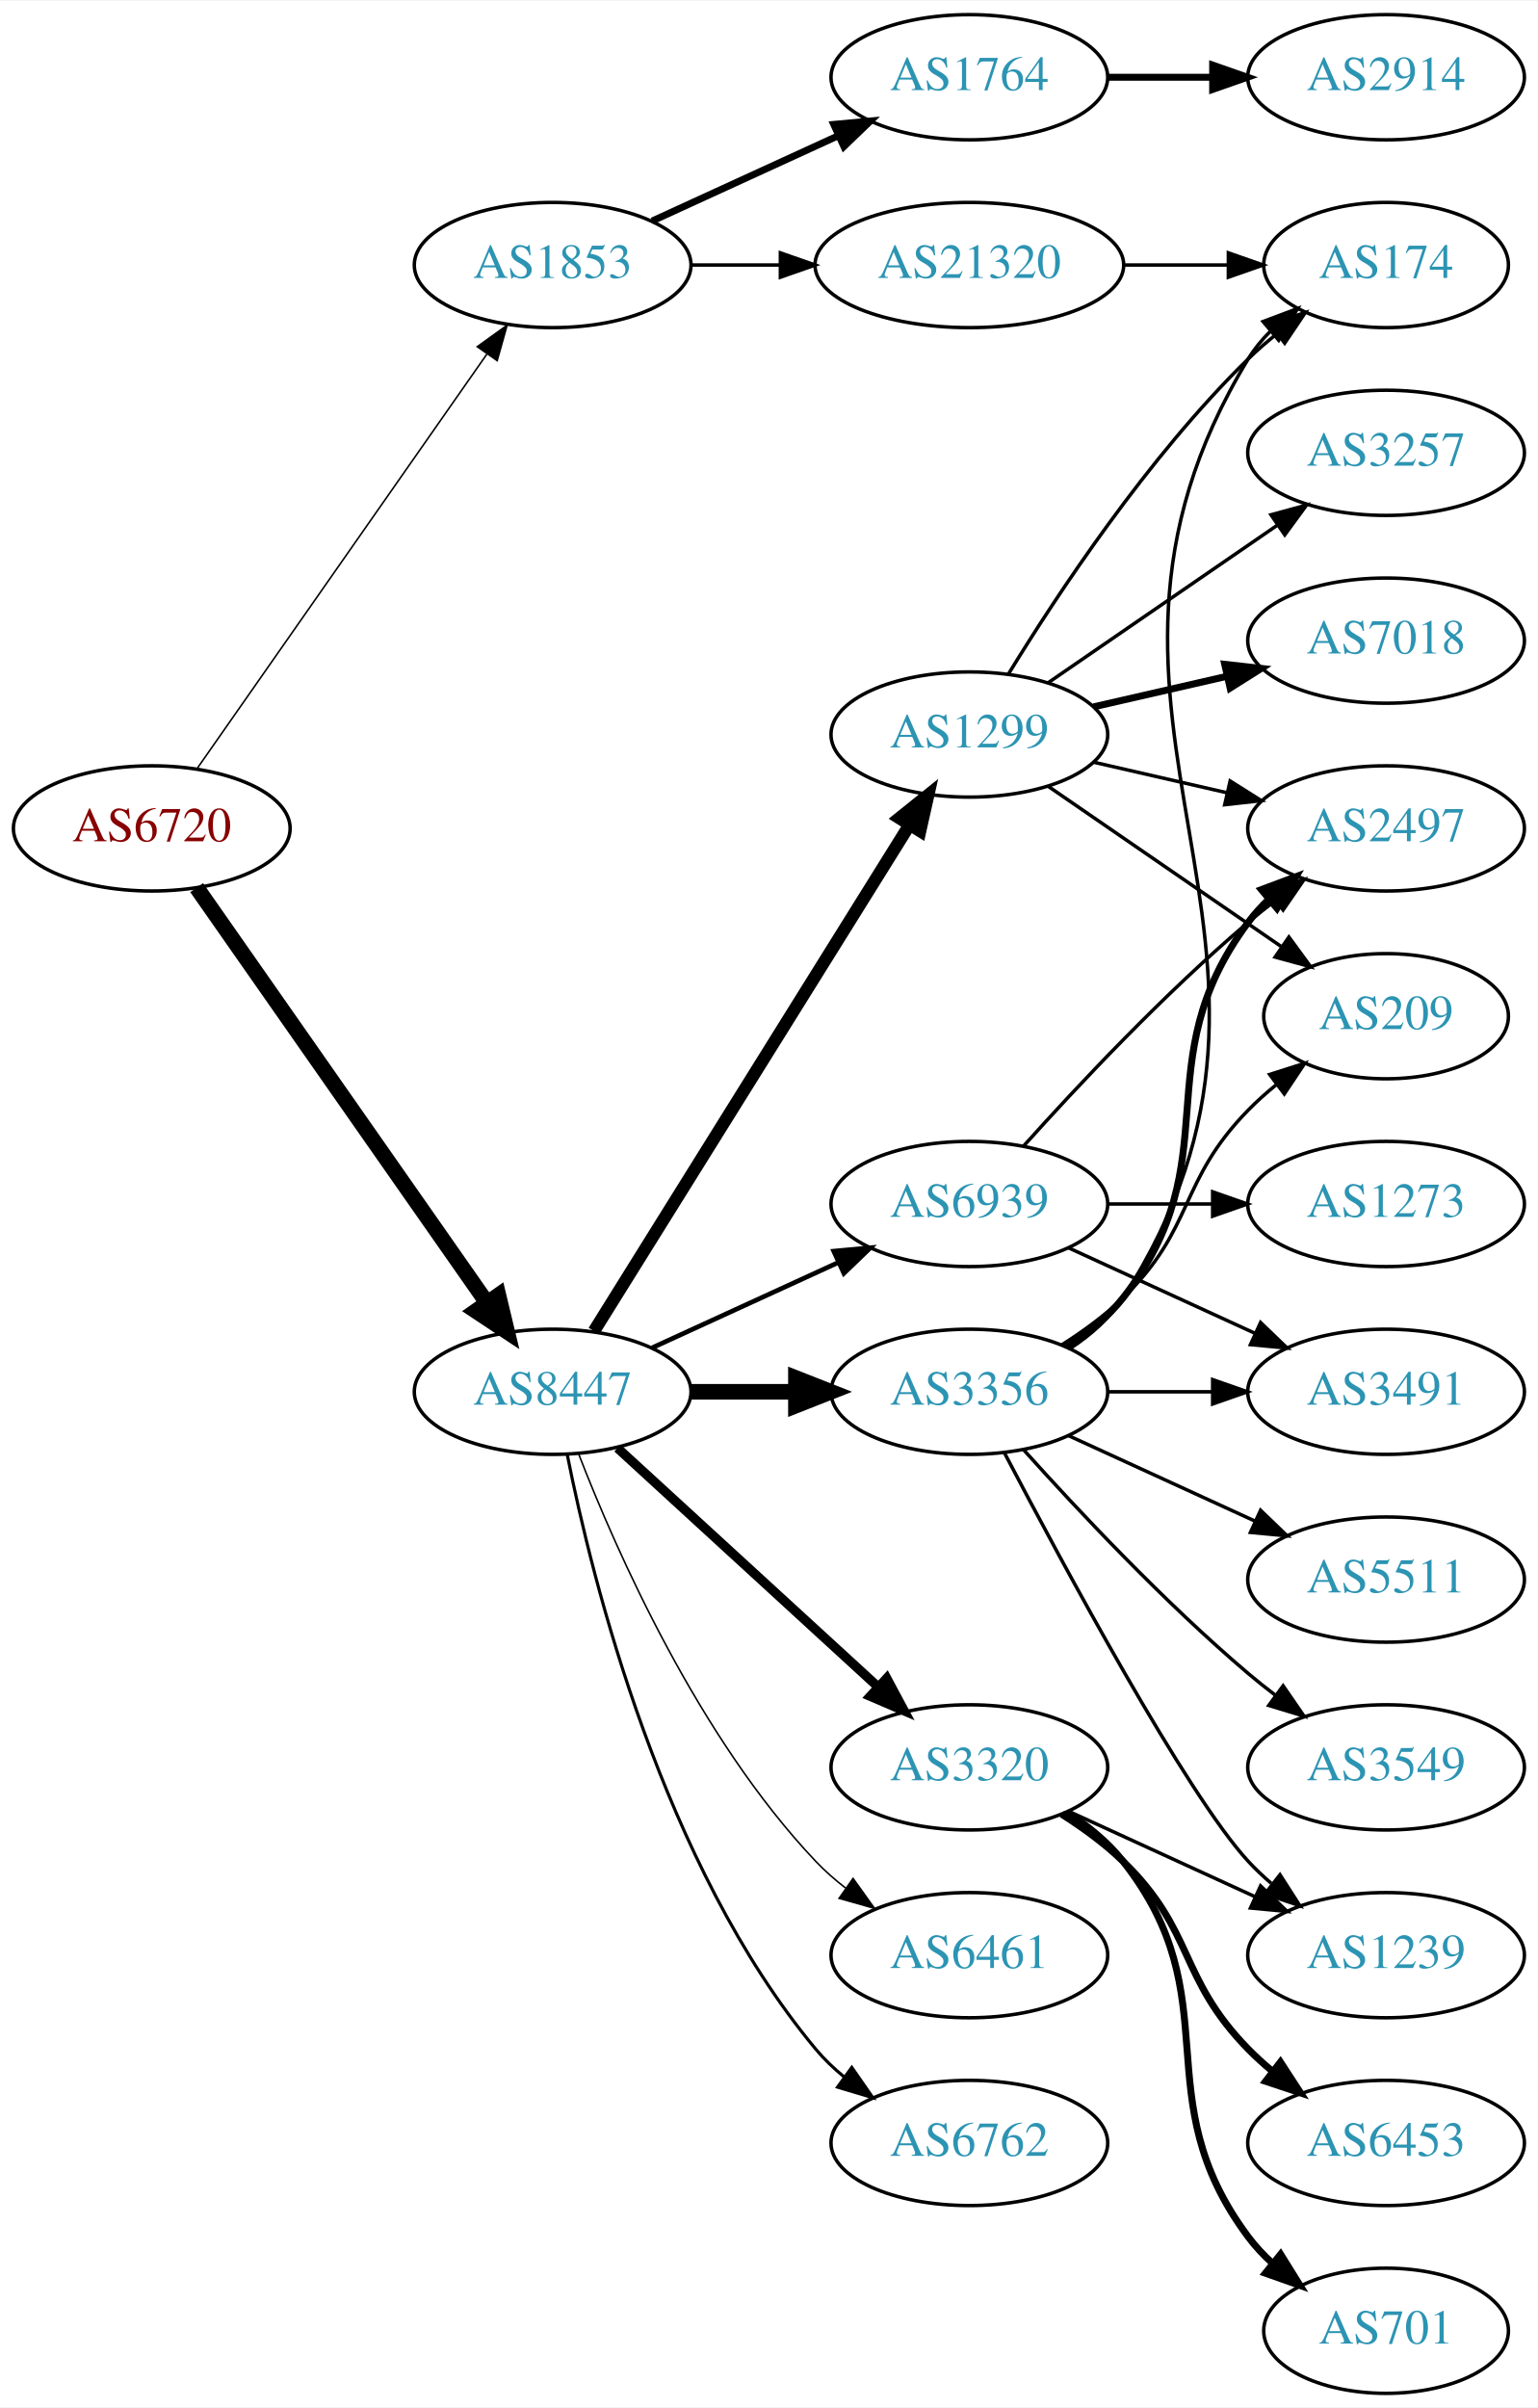
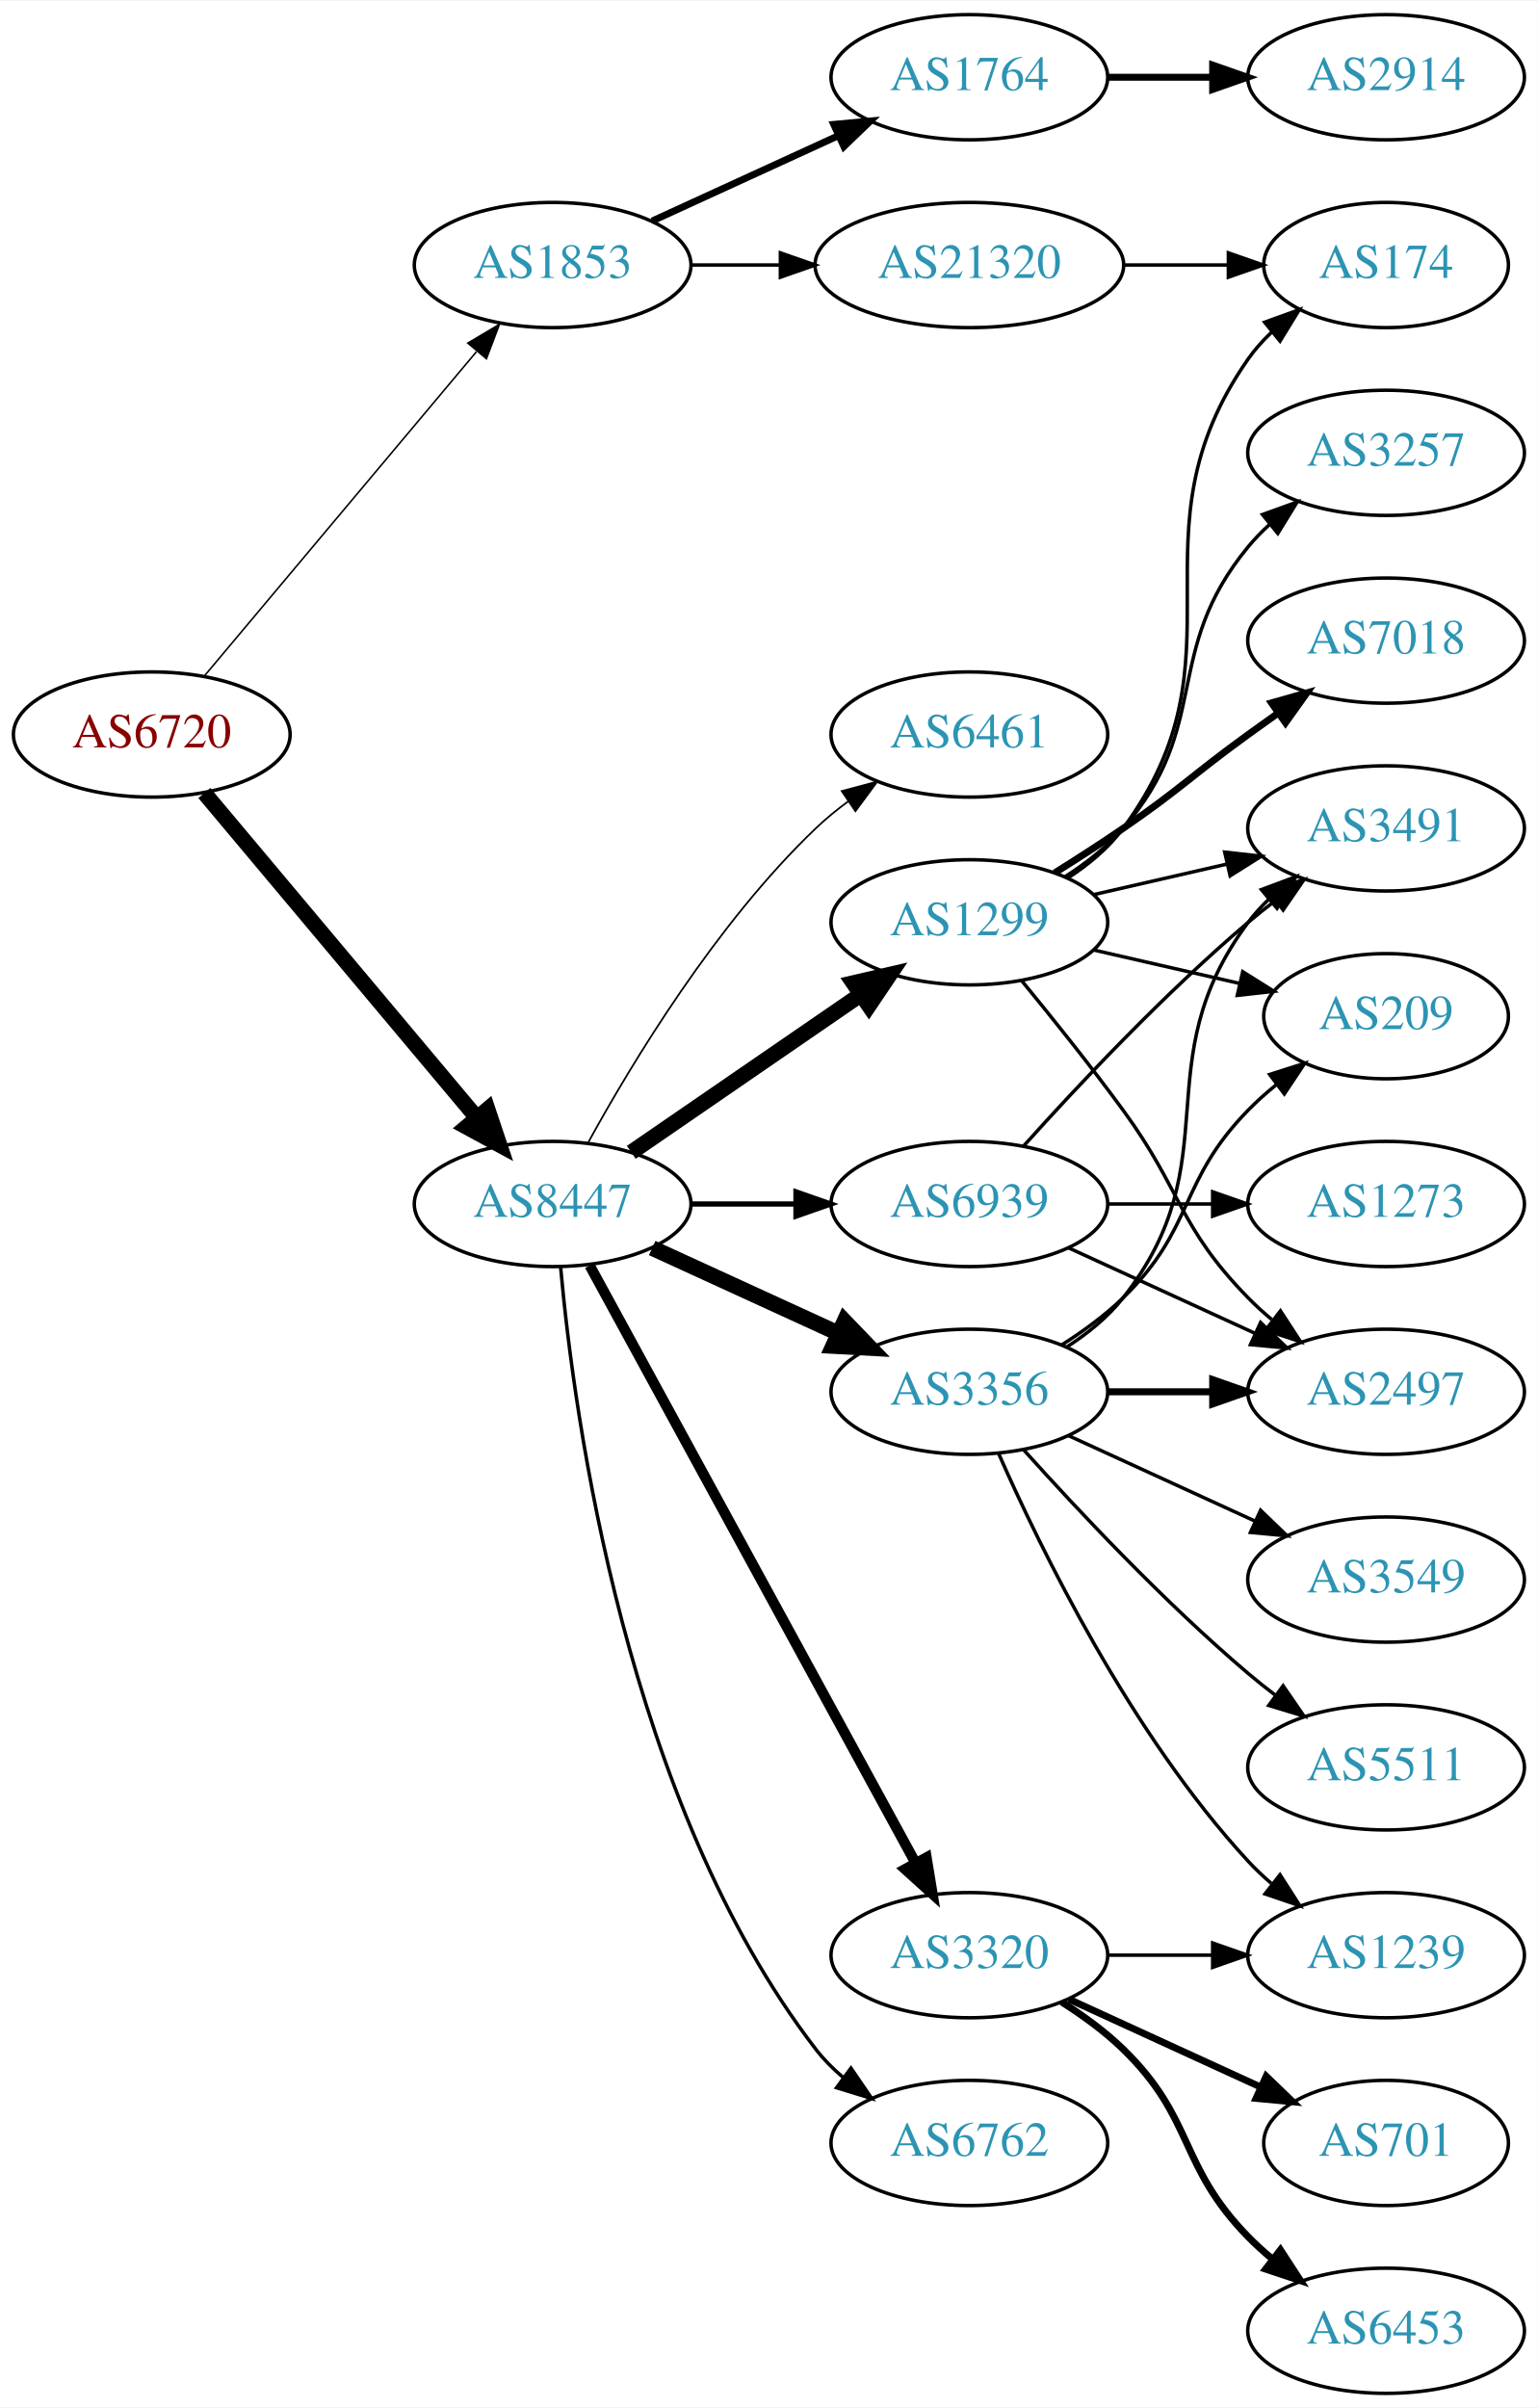
<svg xmlns="http://www.w3.org/2000/svg" xmlns:xlink="http://www.w3.org/1999/xlink" width="442pt" height="692pt" viewBox="0.00 0.00 442.27 692.00">
  <g id="graph0" class="graph" transform="scale(1 1) rotate(0) translate(4 688)">
    <polygon fill="white" stroke="none" points="-4,4 -4,-688 438.271,-688 438.271,4 -4,4" />
    <g id="node1" class="node">
      <g id="a_node1">
        <a xlink:href="/asn/6720" xlink:title="AS6720 ~ MAGWIEN [AT]">
-           <ellipse fill="#ffffff" stroke="black" cx="39.647" cy="-450" rx="39.794" ry="18" />
-           <text text-anchor="middle" x="39.647" y="-446.3" font-family="Times,serif" font-size="14.00" fill="#880000">AS6720</text>
+           <ellipse fill="#ffffff" stroke="black" cx="39.647" cy="-477" rx="39.794" ry="18" />
+           <text text-anchor="middle" x="39.647" y="-473.3" font-family="Times,serif" font-size="14.00" fill="#880000">AS6720</text>
        </a>
      </g>
    </g>
    <g id="node2" class="node">
      <g id="a_node2">
        <a xlink:href="/asn/1853" xlink:title="AS1853 ~ ACOnet Backbone [AT]">
          <ellipse fill="#ffffff" stroke="black" cx="154.939" cy="-612" rx="39.794" ry="18" />
          <text text-anchor="middle" x="154.939" y="-608.3" font-family="Times,serif" font-size="14.00" fill="#2c94b3">AS1853</text>
        </a>
      </g>
    </g>
    <g id="edge1" class="edge">
-       <path fill="none" stroke="black" stroke-width="0.45" d="M52.557,-467.031C72.478,-495.517 112.668,-552.985 136.018,-586.374" />
-       <polygon fill="black" stroke="black" stroke-width="0.45" points="133.249,-588.521 141.848,-594.71 138.985,-584.509 133.249,-588.521" />
+       <path fill="none" stroke="black" stroke-width="0.45" d="M54.766,-493.825C74.441,-517.269 110.245,-559.934 133.023,-587.076" />
+       <polygon fill="black" stroke="black" stroke-width="0.45" points="130.533,-589.553 139.642,-594.963 135.895,-585.053 130.533,-589.553" />
    </g>
    <g id="node3" class="node">
      <g id="a_node3">
        <a xlink:href="/asn/8447" xlink:title="AS8447 ~ A1 Telekom Austria AG [AT]">
-           <ellipse fill="#ffffff" stroke="black" cx="154.939" cy="-288" rx="39.794" ry="18" />
-           <text text-anchor="middle" x="154.939" y="-284.3" font-family="Times,serif" font-size="14.00" fill="#2c94b3">AS8447</text>
+           <ellipse fill="#ffffff" stroke="black" cx="154.939" cy="-342" rx="39.794" ry="18" />
+           <text text-anchor="middle" x="154.939" y="-338.3" font-family="Times,serif" font-size="14.00" fill="#2c94b3">AS8447</text>
        </a>
      </g>
    </g>
    <g id="edge2" class="edge">
-       <path fill="none" stroke="black" stroke-width="4.5" d="M52.557,-432.969C72.478,-404.483 112.668,-347.015 136.018,-313.626" />
-       <polygon fill="black" stroke="black" stroke-width="4.5" points="139.344,-315.742 141.848,-305.29 132.89,-311.228 139.344,-315.742" />
+       <path fill="none" stroke="black" stroke-width="4.5" d="M54.766,-460.175C74.441,-436.731 110.245,-394.066 133.023,-366.924" />
+       <polygon fill="black" stroke="black" stroke-width="4.5" points="136.23,-369.228 139.642,-359.037 130.197,-364.166 136.23,-369.228" />
    </g>
    <g id="node4" class="node">
      <g id="a_node4">
        <a xlink:href="/asn/1764" xlink:title="AS1764 ~ NEXTLAYER-AS [AT]">
          <ellipse fill="#ffffff" stroke="black" cx="274.782" cy="-666" rx="39.794" ry="18" />
          <text text-anchor="middle" x="274.782" y="-662.3" font-family="Times,serif" font-size="14.00" fill="#2c94b3">AS1764</text>
        </a>
      </g>
    </g>
    <g id="edge3" class="edge">
      <path fill="none" stroke="black" stroke-width="2" d="M183.568,-624.661C199.525,-631.973 219.796,-641.261 237.079,-649.181" />
      <polygon fill="black" stroke="black" stroke-width="2" points="235.777,-652.435 246.326,-653.419 238.693,-646.071 235.777,-652.435" />
    </g>
    <g id="node5" class="node">
      <g id="a_node5">
        <a xlink:href="/asn/21320" xlink:title="AS21320 ~ GEANT Vereniging [EU]">
          <ellipse fill="#ffffff" stroke="black" cx="274.782" cy="-612" rx="44.393" ry="18" />
          <text text-anchor="middle" x="274.782" y="-608.3" font-family="Times,serif" font-size="14.00" fill="#2c94b3">AS21320</text>
        </a>
      </g>
    </g>
    <g id="edge4" class="edge">
      <path fill="none" stroke="black" d="M194.852,-612C202.955,-612 211.63,-612 220.156,-612" />
      <polygon fill="black" stroke="black" points="220.434,-615.5 230.434,-612 220.434,-608.5 220.434,-615.5" />
    </g>
    <g id="node7" class="node">
      <g id="a_node7">
        <a xlink:href="/asn/1299" xlink:title="AS1299 ~ Telia Carrier [EU]">
-           <ellipse fill="#ffffff" stroke="black" cx="274.782" cy="-477" rx="39.794" ry="18" />
-           <text text-anchor="middle" x="274.782" y="-473.3" font-family="Times,serif" font-size="14.00" fill="#2c94b3">AS1299</text>
+           <ellipse fill="#ffffff" stroke="black" cx="274.782" cy="-423" rx="39.794" ry="18" />
+           <text text-anchor="middle" x="274.782" y="-419.3" font-family="Times,serif" font-size="14.00" fill="#2c94b3">AS1299</text>
        </a>
      </g>
    </g>
    <g id="edge6" class="edge">
-       <path fill="none" stroke="black" stroke-width="3.6" d="M166.815,-305.442C187.598,-338.775 233.059,-411.686 257.487,-450.866" />
-       <polygon fill="black" stroke="black" stroke-width="3.6" points="254.672,-452.966 262.933,-459.6 260.612,-449.263 254.672,-452.966" />
+       <path fill="none" stroke="black" stroke-width="4.5" d="M177.554,-356.857C196.042,-369.565 222.856,-387.995 243.485,-402.175" />
+       <polygon fill="black" stroke="black" stroke-width="4.5" points="241.434,-405.544 251.906,-407.963 245.895,-399.054 241.434,-405.544" />
    </g>
    <g id="node8" class="node">
      <g id="a_node8">
-         <a xlink:href="/asn/3320" xlink:title="AS3320 ~ DTAG [DE]">
-           <ellipse fill="#ffffff" stroke="black" cx="274.782" cy="-180" rx="39.794" ry="18" />
-           <text text-anchor="middle" x="274.782" y="-176.3" font-family="Times,serif" font-size="14.00" fill="#2c94b3">AS3320</text>
-         </a>
-       </g>
-     </g>
-     <g id="edge7" class="edge">
-       <path fill="none" stroke="black" stroke-width="2.7" d="M173.582,-271.831C193.454,-253.618 225.917,-223.867 248.486,-203.183" />
-       <polygon fill="black" stroke="black" stroke-width="2.7" points="251.012,-205.616 256.019,-196.279 246.282,-200.455 251.012,-205.616" />
-     </g>
-     <g id="node9" class="node">
-       <g id="a_node9">
        <a xlink:href="/asn/3356" xlink:title="AS3356 ~ Level 3 Parent, LLC [US]">
          <ellipse fill="#ffffff" stroke="black" cx="274.782" cy="-288" rx="39.794" ry="18" />
          <text text-anchor="middle" x="274.782" y="-284.3" font-family="Times,serif" font-size="14.00" fill="#2c94b3">AS3356</text>
        </a>
      </g>
    </g>
+     <g id="edge7" class="edge">
+       <path fill="none" stroke="black" stroke-width="4.5" d="M183.568,-329.339C199.525,-322.027 219.796,-312.739 237.079,-304.819" />
+       <polygon fill="black" stroke="black" stroke-width="4.5" points="238.876,-308.327 246.326,-300.581 235.595,-301.168 238.876,-308.327" />
+     </g>
+     <g id="node9" class="node">
+       <g id="a_node9">
+         <a xlink:href="/asn/3320" xlink:title="AS3320 ~ DTAG [DE]">
+           <ellipse fill="#ffffff" stroke="black" cx="274.782" cy="-126" rx="39.794" ry="18" />
+           <text text-anchor="middle" x="274.782" y="-122.3" font-family="Times,serif" font-size="14.00" fill="#2c94b3">AS3320</text>
+         </a>
+       </g>
+     </g>
    <g id="edge8" class="edge">
-       <path fill="none" stroke="black" stroke-width="4.5" d="M194.852,-288C204.405,-288 214.755,-288 224.718,-288" />
-       <polygon fill="black" stroke="black" stroke-width="4.5" points="224.91,-291.938 234.91,-288 224.91,-284.063 224.91,-291.938" />
+       <path fill="none" stroke="black" stroke-width="3" d="M165.583,-324.324C186.265,-286.416 234.977,-197.127 259.356,-152.441" />
+       <polygon fill="black" stroke="black" stroke-width="3" points="262.454,-154.072 264.17,-143.617 256.309,-150.72 262.454,-154.072" />
    </g>
    <g id="node10" class="node">
      <g id="a_node10">
-         <a xlink:href="/asn/6461" xlink:title="AS6461 ~ Zayo Bandwidth [US]">
-           <ellipse fill="#ffffff" stroke="black" cx="274.782" cy="-126" rx="39.794" ry="18" />
-           <text text-anchor="middle" x="274.782" y="-122.3" font-family="Times,serif" font-size="14.00" fill="#2c94b3">AS6461</text>
-         </a>
-       </g>
-     </g>
-     <g id="edge9" class="edge">
-       <path fill="none" stroke="black" stroke-width="0.45" d="M162.463,-270.006C173.213,-242.272 196.87,-188.571 230.586,-153 233.172,-150.272 236.089,-147.706 239.157,-145.323" />
-       <polygon fill="black" stroke="black" stroke-width="0.45" points="241.336,-148.07 247.506,-139.457 237.312,-142.342 241.336,-148.07" />
-     </g>
-     <g id="node11" class="node">
-       <g id="a_node11">
        <a xlink:href="/asn/6762" xlink:title="AS6762 ~ TELECOM ITALIA SPARKLE S.p.A. [IT]">
          <ellipse fill="#ffffff" stroke="black" cx="274.782" cy="-72" rx="39.794" ry="18" />
          <text text-anchor="middle" x="274.782" y="-68.3" font-family="Times,serif" font-size="14.00" fill="#2c94b3">AS6762</text>
        </a>
      </g>
    </g>
+     <g id="edge9" class="edge">
+       <path fill="none" stroke="black" d="M157.223,-323.883C161.122,-280.668 176.139,-169.869 230.586,-99 232.876,-96.019 235.596,-93.284 238.54,-90.796" />
+       <polygon fill="black" stroke="black" points="240.734,-93.527 246.717,-84.782 236.587,-87.888 240.734,-93.527" />
+     </g>
+     <g id="node11" class="node">
+       <g id="a_node11">
+         <a xlink:href="/asn/6461" xlink:title="AS6461 ~ Zayo Bandwidth [US]">
+           <ellipse fill="#ffffff" stroke="black" cx="274.782" cy="-477" rx="39.794" ry="18" />
+           <text text-anchor="middle" x="274.782" y="-473.3" font-family="Times,serif" font-size="14.00" fill="#2c94b3">AS6461</text>
+         </a>
+       </g>
+     </g>
    <g id="edge10" class="edge">
-       <path fill="none" stroke="black" stroke-width="0.9" d="M159.138,-269.927C166.301,-233.859 186.576,-151.875 230.586,-99 232.99,-96.111 235.787,-93.437 238.779,-90.987" />
-       <polygon fill="black" stroke="black" stroke-width="0.9" points="240.969,-93.722 247.022,-85.027 236.868,-88.05 240.969,-93.722" />
+       <path fill="none" stroke="black" stroke-width="0.5" d="M165.181,-359.713C177.726,-382.561 201.903,-422.611 230.586,-450 233.454,-452.739 236.643,-455.347 239.952,-457.785" />
+       <polygon fill="black" stroke="black" stroke-width="0.5" points="238.076,-460.742 248.311,-463.477 242.015,-454.956 238.076,-460.742" />
    </g>
    <g id="node12" class="node">
      <g id="a_node12">
        <a xlink:href="/asn/6939" xlink:title="AS6939 ~ Hurricane Electric LLC [US]">
          <ellipse fill="#ffffff" stroke="black" cx="274.782" cy="-342" rx="39.794" ry="18" />
          <text text-anchor="middle" x="274.782" y="-338.3" font-family="Times,serif" font-size="14.00" fill="#2c94b3">AS6939</text>
        </a>
      </g>
    </g>
    <g id="edge11" class="edge">
-       <path fill="none" stroke="black" stroke-width="1.35" d="M183.568,-300.661C199.525,-307.973 219.796,-317.261 237.079,-325.181" />
-       <polygon fill="black" stroke="black" stroke-width="1.35" points="235.777,-328.435 246.326,-329.419 238.693,-322.071 235.777,-328.435" />
+       <path fill="none" stroke="black" stroke-width="1.5" d="M194.852,-342C204.405,-342 214.755,-342 224.718,-342" />
+       <polygon fill="black" stroke="black" stroke-width="1.5" points="224.91,-345.5 234.91,-342 224.91,-338.5 224.91,-345.5" />
    </g>
    <g id="node6" class="node">
      <g id="a_node6">
        <a xlink:href="/asn/2914" xlink:title="AS2914 ~ NTT America, Inc. [US]">
          <ellipse fill="#ffffff" stroke="black" cx="394.625" cy="-666" rx="39.794" ry="18" />
          <text text-anchor="middle" x="394.625" y="-662.3" font-family="Times,serif" font-size="14.00" fill="#2c94b3">AS2914</text>
        </a>
      </g>
    </g>
    <g id="edge5" class="edge">
      <path fill="none" stroke="black" stroke-width="2" d="M314.695,-666C324.248,-666 334.598,-666 344.56,-666" />
      <polygon fill="black" stroke="black" stroke-width="2" points="344.753,-669.5 354.753,-666 344.753,-662.5 344.753,-669.5" />
    </g>
    <g id="node14" class="node">
      <g id="a_node14">
        <a xlink:href="/asn/174" xlink:title="AS174 ~ Cogent Communications [US]">
          <ellipse fill="#ffffff" stroke="black" cx="394.625" cy="-612" rx="35.194" ry="18" />
          <text text-anchor="middle" x="394.625" y="-608.3" font-family="Times,serif" font-size="14.00" fill="#2c94b3">AS174</text>
        </a>
      </g>
    </g>
    <g id="edge27" class="edge">
      <path fill="none" stroke="black" d="M318.993,-612C328.841,-612 339.321,-612 349.218,-612" />
      <polygon fill="black" stroke="black" points="349.27,-615.5 359.27,-612 349.27,-608.5 349.27,-615.5" />
    </g>
    <g id="node13" class="node">
      <g id="a_node13">
+         <a xlink:href="/asn/2497" xlink:title="AS2497 ~ Internet Initiative Japan Inc. [JP]">
+           <ellipse fill="#ffffff" stroke="black" cx="394.625" cy="-288" rx="39.794" ry="18" />
+           <text text-anchor="middle" x="394.625" y="-284.3" font-family="Times,serif" font-size="14.00" fill="#2c94b3">AS2497</text>
+         </a>
+       </g>
+     </g>
+     <g id="edge12" class="edge">
+       <path fill="none" stroke="black" d="M289.784,-406.269C298.432,-395.75 309.625,-381.792 318.978,-369 336.003,-345.716 334.806,-335.617 354.978,-315 357.071,-312.861 359.354,-310.782 361.731,-308.79" />
+       <polygon fill="black" stroke="black" points="364.249,-311.268 370.031,-302.389 359.974,-305.725 364.249,-311.268" />
+     </g>
+     <g id="edge13" class="edge">
+       <path fill="none" stroke="black" d="M302.997,-435.669C308.978,-439.539 314.773,-444.31 318.978,-450 355.881,-499.941 319.365,-534.131 354.978,-585 356.903,-587.749 359.202,-590.31 361.707,-592.673" />
+       <polygon fill="black" stroke="black" points="359.704,-595.555 369.668,-599.156 364.124,-590.127 359.704,-595.555" />
+     </g>
+     <g id="node15" class="node">
+       <g id="a_node15">
        <a xlink:href="/asn/3257" xlink:title="AS3257 ~ GTT [DE]">
          <ellipse fill="#ffffff" stroke="black" cx="394.625" cy="-558" rx="39.794" ry="18" />
          <text text-anchor="middle" x="394.625" y="-554.3" font-family="Times,serif" font-size="14.00" fill="#2c94b3">AS3257</text>
        </a>
      </g>
    </g>
-     <g id="edge12" class="edge">
-       <path fill="none" stroke="black" d="M297.396,-491.857C315.885,-504.565 342.698,-522.995 363.328,-537.175" />
-       <polygon fill="black" stroke="black" points="361.525,-540.183 371.748,-542.963 365.49,-534.414 361.525,-540.183" />
-     </g>
-     <g id="edge13" class="edge">
-       <path fill="none" stroke="black" d="M286.048,-494.44C299.856,-516.991 326.045,-556.722 354.978,-585 357.513,-587.478 360.297,-589.89 363.172,-592.188" />
-       <polygon fill="black" stroke="black" points="361.282,-595.144 371.389,-598.321 365.469,-589.535 361.282,-595.144" />
-     </g>
-     <g id="node15" class="node">
-       <g id="a_node15">
-         <a xlink:href="/asn/2497" xlink:title="AS2497 ~ Internet Initiative Japan Inc. [JP]">
-           <ellipse fill="#ffffff" stroke="black" cx="394.625" cy="-450" rx="39.794" ry="18" />
-           <text text-anchor="middle" x="394.625" y="-446.3" font-family="Times,serif" font-size="14.00" fill="#2c94b3">AS2497</text>
-         </a>
-       </g>
-     </g>
    <g id="edge14" class="edge">
-       <path fill="none" stroke="black" d="M310.501,-469.045C322.501,-466.296 336.122,-463.175 348.815,-460.267" />
-       <polygon fill="black" stroke="black" points="349.78,-463.636 358.746,-457.991 348.217,-456.813 349.78,-463.636" />
+       <path fill="none" stroke="black" d="M302.381,-436.164C308.38,-440.019 314.339,-444.659 318.978,-450 344.812,-479.742 329.913,-500.606 354.978,-531 356.833,-533.25 358.92,-535.396 361.139,-537.424" />
+       <polygon fill="black" stroke="black" points="359.075,-540.256 369.044,-543.844 363.488,-534.823 359.075,-540.256" />
    </g>
    <g id="node16" class="node">
      <g id="a_node16">
        <a xlink:href="/asn/7018" xlink:title="AS7018 ~ AT&amp;T Services, Inc. [US]">
          <ellipse fill="#ffffff" stroke="black" cx="394.625" cy="-504" rx="39.794" ry="18" />
          <text text-anchor="middle" x="394.625" y="-500.3" font-family="Times,serif" font-size="14.00" fill="#2c94b3">AS7018</text>
        </a>
      </g>
    </g>
    <g id="edge15" class="edge">
-       <path fill="none" stroke="black" stroke-width="2" d="M310.501,-484.955C322.501,-487.704 336.122,-490.825 348.815,-493.733" />
-       <polygon fill="black" stroke="black" stroke-width="2" points="348.217,-497.187 358.746,-496.009 349.78,-490.364 348.217,-497.187" />
+       <path fill="none" stroke="black" stroke-width="2" d="M299.331,-437.216C305.772,-441.24 312.705,-445.699 318.978,-450 335.473,-461.311 338.778,-465.271 354.978,-477 357.781,-479.029 360.712,-481.125 363.653,-483.21" />
+       <polygon fill="black" stroke="black" stroke-width="2" points="361.675,-486.097 371.868,-488.991 365.704,-480.373 361.675,-486.097" />
    </g>
    <g id="node17" class="node">
      <g id="a_node17">
+         <a xlink:href="/asn/3491" xlink:title="AS3491 ~ PCCW Global, Inc. [US]">
+           <ellipse fill="#ffffff" stroke="black" cx="394.625" cy="-450" rx="39.794" ry="18" />
+           <text text-anchor="middle" x="394.625" y="-446.3" font-family="Times,serif" font-size="14.00" fill="#2c94b3">AS3491</text>
+         </a>
+       </g>
+     </g>
+     <g id="edge16" class="edge">
+       <path fill="none" stroke="black" d="M310.501,-430.955C322.501,-433.704 336.122,-436.825 348.815,-439.733" />
+       <polygon fill="black" stroke="black" points="348.217,-443.187 358.746,-442.009 349.78,-436.364 348.217,-443.187" />
+     </g>
+     <g id="node18" class="node">
+       <g id="a_node18">
        <a xlink:href="/asn/209" xlink:title="AS209 ~ CenturyLink Communications, LLC [US]">
          <ellipse fill="#ffffff" stroke="black" cx="394.625" cy="-396" rx="35.194" ry="18" />
          <text text-anchor="middle" x="394.625" y="-392.3" font-family="Times,serif" font-size="14.00" fill="#2c94b3">AS209</text>
        </a>
      </g>
    </g>
-     <g id="edge16" class="edge">
-       <path fill="none" stroke="black" d="M297.396,-462.143C316.233,-449.195 343.713,-430.307 364.489,-416.027" />
-       <polygon fill="black" stroke="black" points="366.679,-418.768 372.938,-410.219 362.714,-412.999 366.679,-418.768" />
+     <g id="edge17" class="edge">
+       <path fill="none" stroke="black" d="M310.501,-415.045C323.594,-412.045 338.616,-408.604 352.257,-405.478" />
+       <polygon fill="black" stroke="black" points="353.398,-408.807 362.364,-403.162 351.835,-401.984 353.398,-408.807" />
+     </g>
+     <g id="edge20" class="edge">
+       <path fill="none" stroke="black" stroke-width="2" d="M314.695,-288C324.248,-288 334.598,-288 344.56,-288" />
+       <polygon fill="black" stroke="black" stroke-width="2" points="344.753,-291.5 354.753,-288 344.753,-284.5 344.753,-291.5" />
+     </g>
+     <g id="edge18" class="edge">
+       <path fill="none" stroke="black" d="M302.754,-300.855C308.742,-304.72 314.602,-309.441 318.978,-315 350.277,-354.754 324.707,-382.458 354.978,-423 356.723,-425.336 358.73,-427.545 360.893,-429.617" />
+       <polygon fill="black" stroke="black" points="358.771,-432.405 368.694,-436.118 363.253,-427.027 358.771,-432.405" />
+     </g>
+     <g id="edge23" class="edge">
+       <path fill="none" stroke="black" d="M301.311,-301.462C307.474,-305.362 313.775,-309.948 318.978,-315 339.671,-335.094 334.806,-348.383 354.978,-369 357.457,-371.534 360.204,-373.983 363.056,-376.304" />
+       <polygon fill="black" stroke="black" points="361.148,-379.248 371.242,-382.468 365.359,-373.657 361.148,-379.248" />
    </g>
    <g id="node19" class="node">
      <g id="a_node19">
+         <a xlink:href="/asn/3549" xlink:title="AS3549 ~ Level 3 Parent, LLC [US]">
+           <ellipse fill="#ffffff" stroke="black" cx="394.625" cy="-234" rx="39.794" ry="18" />
+           <text text-anchor="middle" x="394.625" y="-230.3" font-family="Times,serif" font-size="14.00" fill="#2c94b3">AS3549</text>
+         </a>
+       </g>
+     </g>
+     <g id="edge19" class="edge">
+       <path fill="none" stroke="black" d="M303.411,-275.339C319.368,-268.027 339.638,-258.739 356.921,-250.819" />
+       <polygon fill="black" stroke="black" points="358.536,-253.929 366.169,-246.581 355.62,-247.565 358.536,-253.929" />
+     </g>
+     <g id="node20" class="node">
+       <g id="a_node20">
        <a xlink:href="/asn/1239" xlink:title="AS1239 ~ Sprint [US]">
          <ellipse fill="#ffffff" stroke="black" cx="394.625" cy="-126" rx="39.794" ry="18" />
          <text text-anchor="middle" x="394.625" y="-122.3" font-family="Times,serif" font-size="14.00" fill="#2c94b3">AS1239</text>
        </a>
      </g>
    </g>
-     <g id="edge26" class="edge">
-       <path fill="none" stroke="black" d="M303.411,-167.339C319.368,-160.027 339.638,-150.739 356.921,-142.819" />
-       <polygon fill="black" stroke="black" points="358.536,-145.929 366.169,-138.581 355.62,-139.565 358.536,-145.929" />
+     <g id="edge21" class="edge">
+       <path fill="none" stroke="black" d="M283.198,-270.239C295.266,-242.817 321.237,-189.527 354.978,-153 357.009,-150.802 359.247,-148.681 361.594,-146.66" />
+       <polygon fill="black" stroke="black" points="364.121,-149.126 369.838,-140.206 359.806,-143.614 364.121,-149.126" />
+     </g>
+     <g id="node21" class="node">
+       <g id="a_node21">
+         <a xlink:href="/asn/5511" xlink:title="AS5511 ~ Orange S.A. [FR]">
+           <ellipse fill="#ffffff" stroke="black" cx="394.625" cy="-180" rx="39.794" ry="18" />
+           <text text-anchor="middle" x="394.625" y="-176.3" font-family="Times,serif" font-size="14.00" fill="#2c94b3">AS5511</text>
+         </a>
+       </g>
+     </g>
+     <g id="edge22" class="edge">
+       <path fill="none" stroke="black" d="M290.428,-271.275C305.729,-254.235 330.826,-227.477 354.978,-207 357.475,-204.883 360.136,-202.768 362.847,-200.707" />
+       <polygon fill="black" stroke="black" points="365.013,-203.459 371.023,-194.734 360.884,-197.806 365.013,-203.459" />
+     </g>
+     <g id="edge24" class="edge">
+       <path fill="none" stroke="black" d="M314.695,-126C324.248,-126 334.598,-126 344.56,-126" />
+       <polygon fill="black" stroke="black" points="344.753,-129.5 354.753,-126 344.753,-122.5 344.753,-129.5" />
    </g>
    <g id="node22" class="node">
      <g id="a_node22">
        <a xlink:href="/asn/701" xlink:title="AS701 ~ UUNET [US]">
-           <ellipse fill="#ffffff" stroke="black" cx="394.625" cy="-18" rx="35.194" ry="18" />
-           <text text-anchor="middle" x="394.625" y="-14.3" font-family="Times,serif" font-size="14.00" fill="#2c94b3">AS701</text>
-         </a>
-       </g>
-     </g>
-     <g id="edge24" class="edge">
-       <path fill="none" stroke="black" stroke-width="2" d="M302.754,-167.145C308.742,-163.28 314.602,-158.559 318.978,-153 350.277,-113.246 324.707,-85.542 354.978,-45 356.986,-42.311 359.342,-39.791 361.883,-37.455" />
-       <polygon fill="black" stroke="black" stroke-width="2" points="364.297,-40.004 369.898,-31.011 359.912,-34.548 364.297,-40.004" />
+           <ellipse fill="#ffffff" stroke="black" cx="394.625" cy="-72" rx="35.194" ry="18" />
+           <text text-anchor="middle" x="394.625" y="-68.3" font-family="Times,serif" font-size="14.00" fill="#2c94b3">AS701</text>
+         </a>
+       </g>
+     </g>
+     <g id="edge25" class="edge">
+       <path fill="none" stroke="black" stroke-width="2" d="M303.411,-113.339C319.827,-105.817 340.809,-96.202 358.406,-88.139" />
+       <polygon fill="black" stroke="black" stroke-width="2" points="360.15,-91.189 367.783,-83.842 357.234,-84.826 360.15,-91.189" />
    </g>
    <g id="node23" class="node">
      <g id="a_node23">
        <a xlink:href="/asn/6453" xlink:title="AS6453 ~ TATA COMMUNICATIONS (AMERICA) INC [US]">
-           <ellipse fill="#ffffff" stroke="black" cx="394.625" cy="-72" rx="39.794" ry="18" />
-           <text text-anchor="middle" x="394.625" y="-68.3" font-family="Times,serif" font-size="14.00" fill="#2c94b3">AS6453</text>
-         </a>
-       </g>
-     </g>
-     <g id="edge25" class="edge">
-       <path fill="none" stroke="black" stroke-width="2" d="M301.311,-166.538C307.474,-162.638 313.775,-158.052 318.978,-153 339.671,-132.906 334.806,-119.617 354.978,-99 357.071,-96.861 359.354,-94.782 361.731,-92.79" />
-       <polygon fill="black" stroke="black" stroke-width="2" points="364.249,-95.268 370.031,-86.389 359.974,-89.725 364.249,-95.268" />
-     </g>
-     <g id="edge21" class="edge">
-       <path fill="none" stroke="black" d="M303.973,-300.597C309.772,-304.43 315.242,-309.201 318.978,-315 384.547,-416.768 292.034,-481.588 354.978,-585 356.723,-587.866 358.9,-590.507 361.326,-592.921" />
-       <polygon fill="black" stroke="black" points="359.253,-595.75 369.169,-599.481 363.744,-590.381 359.253,-595.75" />
-     </g>
-     <g id="edge18" class="edge">
-       <path fill="none" stroke="black" stroke-width="2" d="M302.754,-300.855C308.742,-304.72 314.602,-309.441 318.978,-315 350.277,-354.754 324.707,-382.458 354.978,-423 356.723,-425.336 358.73,-427.545 360.893,-429.617" />
-       <polygon fill="black" stroke="black" stroke-width="2" points="358.771,-432.405 368.694,-436.118 363.253,-427.027 358.771,-432.405" />
-     </g>
-     <g id="edge23" class="edge">
-       <path fill="none" stroke="black" d="M301.311,-301.462C307.474,-305.362 313.775,-309.948 318.978,-315 339.671,-335.094 334.806,-348.383 354.978,-369 357.457,-371.534 360.204,-373.983 363.056,-376.304" />
-       <polygon fill="black" stroke="black" points="361.148,-379.248 371.242,-382.468 365.359,-373.657 361.148,-379.248" />
-     </g>
-     <g id="node18" class="node">
-       <g id="a_node18">
-         <a xlink:href="/asn/3491" xlink:title="AS3491 ~ PCCW Global, Inc. [US]">
-           <ellipse fill="#ffffff" stroke="black" cx="394.625" cy="-288" rx="39.794" ry="18" />
-           <text text-anchor="middle" x="394.625" y="-284.3" font-family="Times,serif" font-size="14.00" fill="#2c94b3">AS3491</text>
-         </a>
-       </g>
-     </g>
-     <g id="edge17" class="edge">
-       <path fill="none" stroke="black" d="M314.695,-288C324.248,-288 334.598,-288 344.56,-288" />
-       <polygon fill="black" stroke="black" points="344.753,-291.5 354.753,-288 344.753,-284.5 344.753,-291.5" />
-     </g>
-     <g id="edge19" class="edge">
-       <path fill="none" stroke="black" d="M284.838,-270.499C301.58,-238.518 337.278,-172.162 354.978,-153 357.009,-150.802 359.247,-148.681 361.594,-146.66" />
-       <polygon fill="black" stroke="black" points="364.121,-149.126 369.838,-140.206 359.806,-143.614 364.121,-149.126" />
-     </g>
-     <g id="node20" class="node">
-       <g id="a_node20">
-         <a xlink:href="/asn/3549" xlink:title="AS3549 ~ Level 3 Parent, LLC [US]">
-           <ellipse fill="#ffffff" stroke="black" cx="394.625" cy="-180" rx="39.794" ry="18" />
-           <text text-anchor="middle" x="394.625" y="-176.3" font-family="Times,serif" font-size="14.00" fill="#2c94b3">AS3549</text>
-         </a>
-       </g>
-     </g>
-     <g id="edge20" class="edge">
-       <path fill="none" stroke="black" d="M290.428,-271.275C305.729,-254.235 330.826,-227.477 354.978,-207 357.475,-204.883 360.136,-202.768 362.847,-200.707" />
-       <polygon fill="black" stroke="black" points="365.013,-203.459 371.023,-194.734 360.884,-197.806 365.013,-203.459" />
-     </g>
-     <g id="node21" class="node">
-       <g id="a_node21">
-         <a xlink:href="/asn/5511" xlink:title="AS5511 ~ Orange S.A. [FR]">
-           <ellipse fill="#ffffff" stroke="black" cx="394.625" cy="-234" rx="39.794" ry="18" />
-           <text text-anchor="middle" x="394.625" y="-230.3" font-family="Times,serif" font-size="14.00" fill="#2c94b3">AS5511</text>
-         </a>
-       </g>
-     </g>
-     <g id="edge22" class="edge">
-       <path fill="none" stroke="black" d="M303.411,-275.339C319.368,-268.027 339.638,-258.739 356.921,-250.819" />
-       <polygon fill="black" stroke="black" points="358.536,-253.929 366.169,-246.581 355.62,-247.565 358.536,-253.929" />
-     </g>
-     <g id="edge29" class="edge">
+           <ellipse fill="#ffffff" stroke="black" cx="394.625" cy="-18" rx="39.794" ry="18" />
+           <text text-anchor="middle" x="394.625" y="-14.3" font-family="Times,serif" font-size="14.00" fill="#2c94b3">AS6453</text>
+         </a>
+       </g>
+     </g>
+     <g id="edge26" class="edge">
+       <path fill="none" stroke="black" stroke-width="2" d="M301.311,-112.538C307.474,-108.638 313.775,-104.052 318.978,-99 339.671,-78.906 334.806,-65.617 354.978,-45 357.071,-42.861 359.354,-40.782 361.731,-38.79" />
+       <polygon fill="black" stroke="black" stroke-width="2" points="364.249,-41.268 370.031,-32.389 359.974,-35.725 364.249,-41.268" />
+     </g>
+     <g id="edge30" class="edge">
+       <path fill="none" stroke="black" d="M303.411,-329.339C319.368,-322.027 339.638,-312.739 356.921,-304.819" />
+       <polygon fill="black" stroke="black" points="358.536,-307.929 366.169,-300.581 355.62,-301.565 358.536,-307.929" />
+     </g>
+     <g id="edge28" class="edge">
      <path fill="none" stroke="black" d="M290.428,-358.725C305.729,-375.765 330.826,-402.523 354.978,-423 357.475,-425.117 360.136,-427.232 362.847,-429.293" />
      <polygon fill="black" stroke="black" points="360.884,-432.194 371.023,-435.266 365.013,-426.541 360.884,-432.194" />
-     </g>
-     <g id="edge28" class="edge">
-       <path fill="none" stroke="black" d="M303.411,-329.339C319.368,-322.027 339.638,-312.739 356.921,-304.819" />
-       <polygon fill="black" stroke="black" points="358.536,-307.929 366.169,-300.581 355.62,-301.565 358.536,-307.929" />
    </g>
    <g id="node24" class="node">
      <g id="a_node24">
        <a xlink:href="/asn/1273" xlink:title="AS1273 ~ Vodafone Group PLC [EU]">
          <ellipse fill="#ffffff" stroke="black" cx="394.625" cy="-342" rx="39.794" ry="18" />
          <text text-anchor="middle" x="394.625" y="-338.3" font-family="Times,serif" font-size="14.00" fill="#2c94b3">AS1273</text>
        </a>
      </g>
    </g>
-     <g id="edge30" class="edge">
+     <g id="edge29" class="edge">
      <path fill="none" stroke="black" d="M314.695,-342C324.248,-342 334.598,-342 344.56,-342" />
      <polygon fill="black" stroke="black" points="344.753,-345.5 354.753,-342 344.753,-338.5 344.753,-345.5" />
    </g>
  </g>
</svg>
